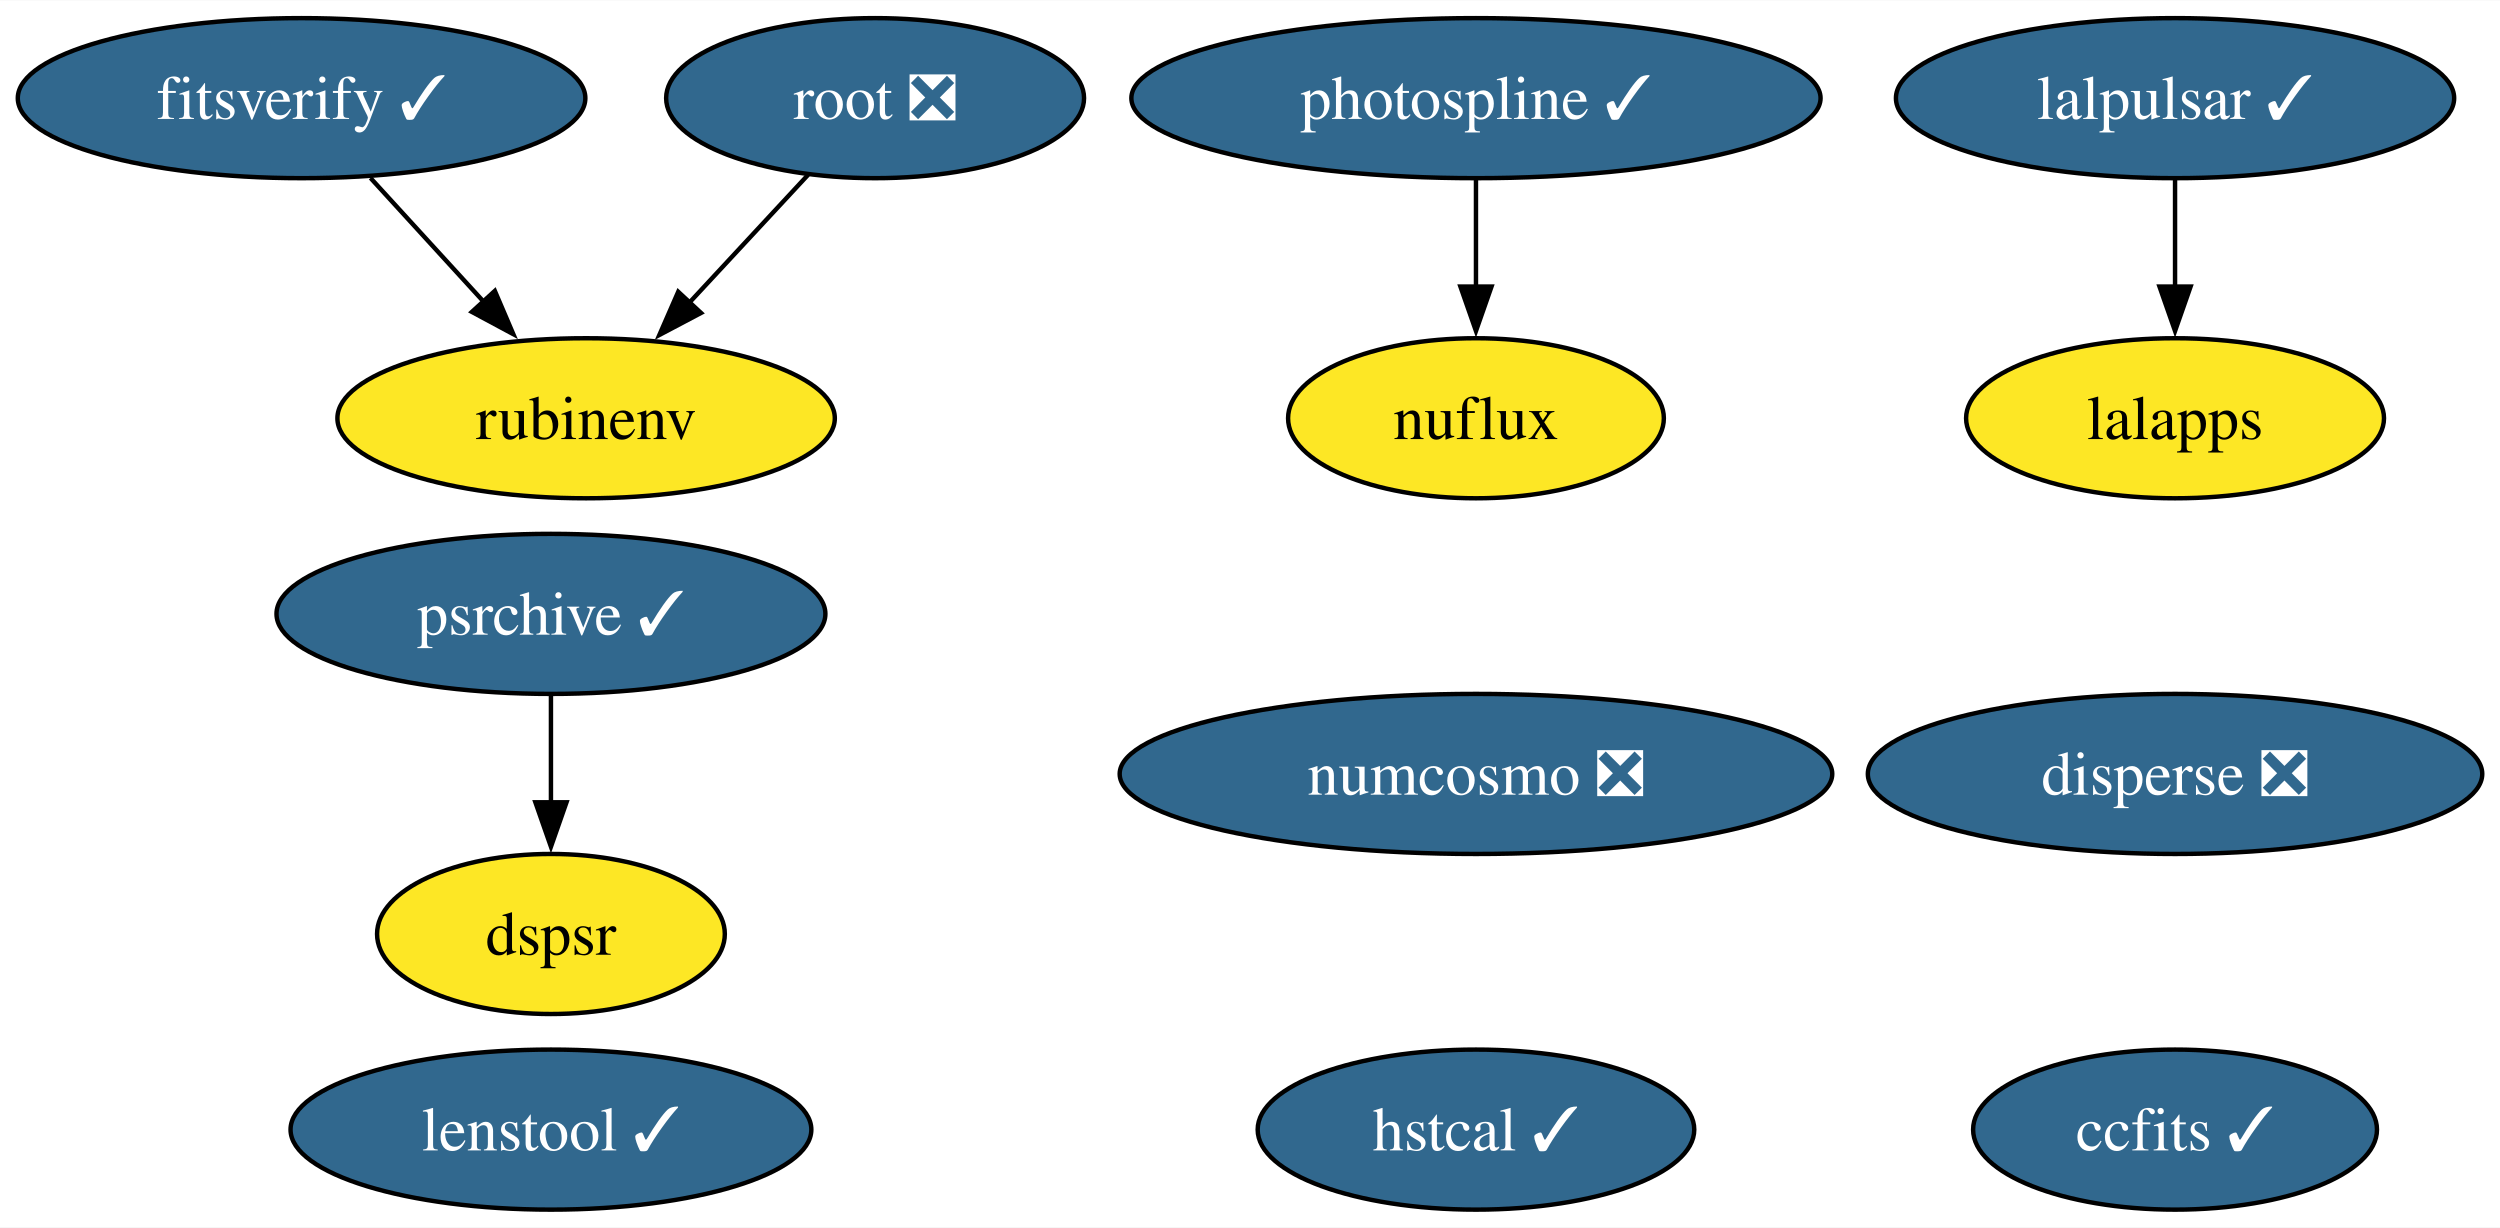
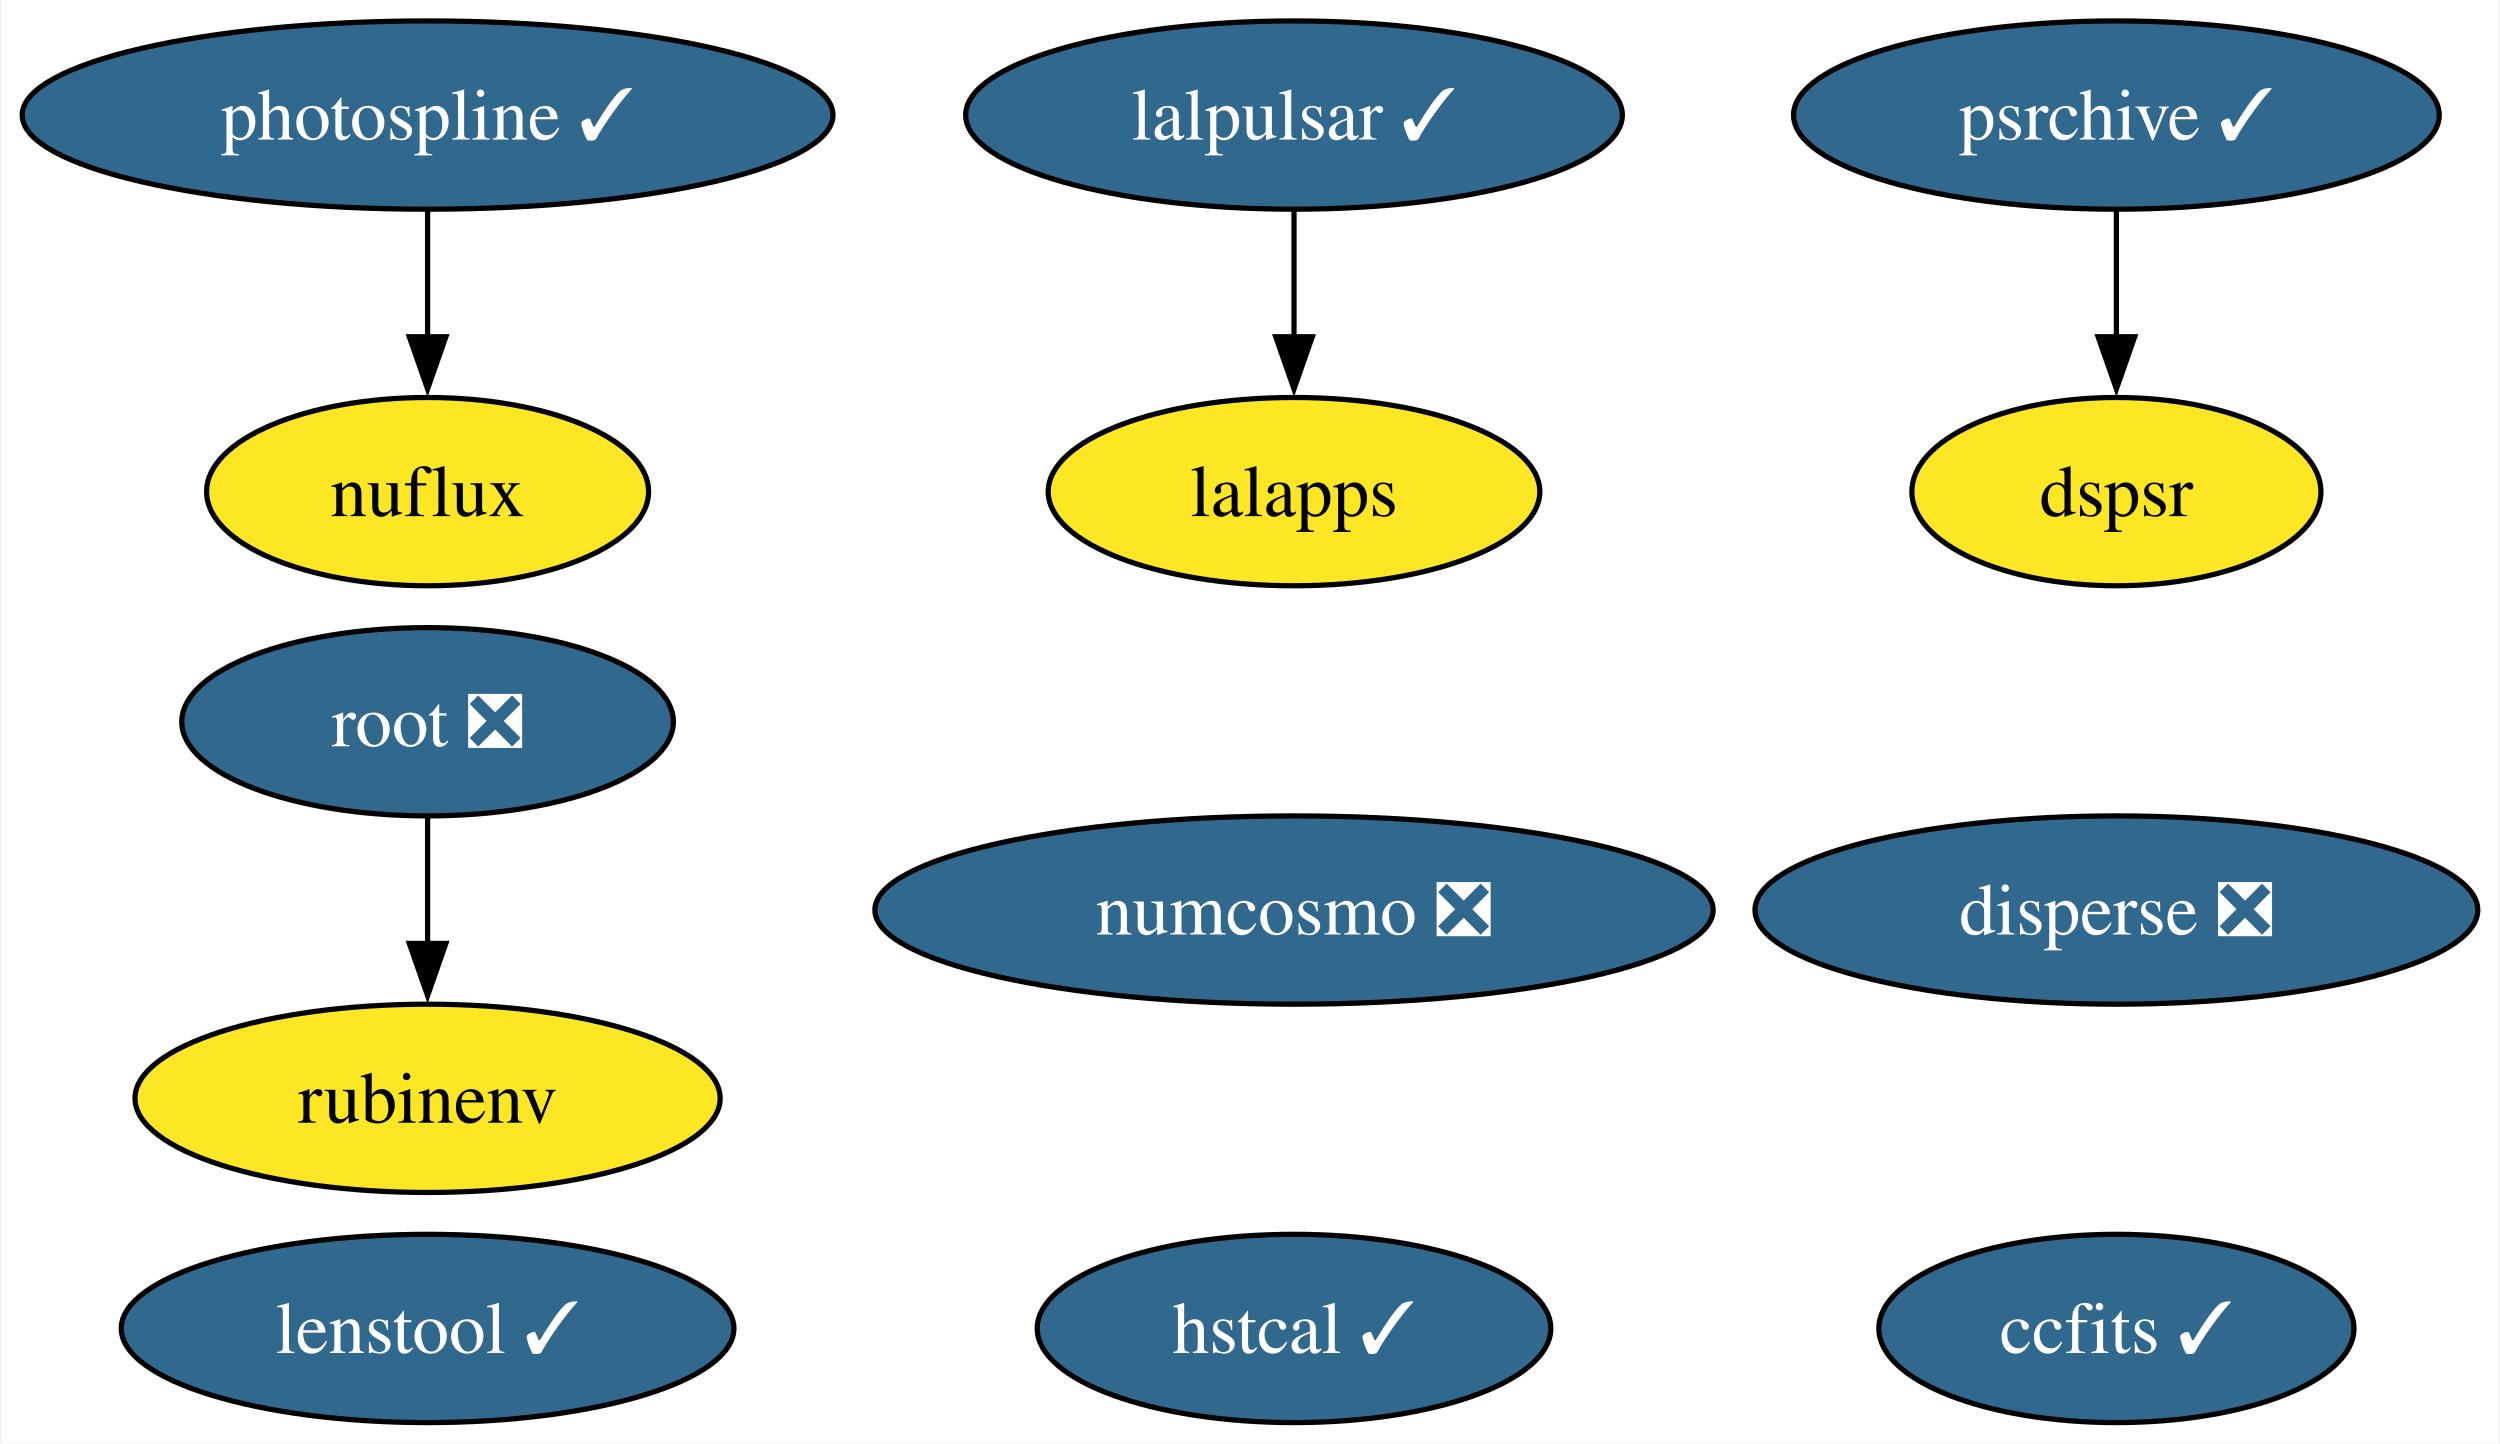
- <svg xmlns="http://www.w3.org/2000/svg" xmlns:xlink="http://www.w3.org/1999/xlink" width="562pt" height="276pt" viewBox="0.00 0.00 562.31 276.00">
+ <svg xmlns="http://www.w3.org/2000/svg" xmlns:xlink="http://www.w3.org/1999/xlink" width="478pt" height="276pt" viewBox="0.00 0.00 477.51 276.00">
  <g id="graph0" class="graph" transform="scale(1 1) rotate(0) translate(4 272)">
-     <polygon fill="white" stroke="none" points="-4,4 -4,-272 558.31,-272 558.31,4 -4,4" />
+     <polygon fill="white" stroke="none" points="-4,4 -4,-272 473.51,-272 473.51,4 -4,4" />
    <g id="node1" class="node">
      <g id="a_node1">
        <a xlink:href="https://github.com/conda-forge/ccfits-feedstock/pull/17" xlink:title="ccfits ✓">
-           <ellipse fill="#31688e" stroke="black" cx="485.22" cy="-18" rx="45.42" ry="18" />
-           <text text-anchor="middle" x="485.22" y="-13.32" font-family="Times,serif" font-size="14.00" fill="white">ccfits ✓</text>
+           <ellipse fill="#31688e" stroke="black" cx="400.41" cy="-18" rx="45.42" ry="18" />
+           <text text-anchor="middle" x="400.41" y="-13.32" font-family="Times,serif" font-size="14.00" fill="white">ccfits ✓</text>
        </a>
      </g>
    </g>
    <g id="node2" class="node">
      <g id="a_node2">
        <a xlink:href="https://github.com/conda-forge/numcosmo-feedstock/pull/77" xlink:title="numcosmo ❎">
-           <ellipse fill="#31688e" stroke="black" cx="327.98" cy="-98" rx="80.14" ry="18" />
-           <text text-anchor="middle" x="327.98" y="-93.33" font-family="Times,serif" font-size="14.00" fill="white">numcosmo ❎</text>
+           <ellipse fill="#31688e" stroke="black" cx="243.17" cy="-98" rx="80.14" ry="18" />
+           <text text-anchor="middle" x="243.17" y="-93.33" font-family="Times,serif" font-size="14.00" fill="white">numcosmo ❎</text>
        </a>
      </g>
    </g>
    <g id="node3" class="node">
      <g id="a_node3">
        <a xlink:href="https://github.com/conda-forge/lalpulsar-feedstock/pull/78" xlink:title="lalpulsar ✓">
-           <ellipse fill="#31688e" stroke="black" cx="485.22" cy="-250" rx="62.78" ry="18" />
-           <text text-anchor="middle" x="485.22" y="-245.32" font-family="Times,serif" font-size="14.00" fill="white">lalpulsar ✓</text>
+           <ellipse fill="#31688e" stroke="black" cx="243.17" cy="-250" rx="62.78" ry="18" />
+           <text text-anchor="middle" x="243.17" y="-245.32" font-family="Times,serif" font-size="14.00" fill="white">lalpulsar ✓</text>
        </a>
      </g>
    </g>
    <g id="node4" class="node">
      <g id="a_node4">
        <a xlink:href="https://github.com/conda-forge/lalapps-feedstock" xlink:title="lalapps">
-           <ellipse fill="#fde725" stroke="black" cx="485.22" cy="-178" rx="47" ry="18" />
-           <text text-anchor="middle" x="485.22" y="-173.32" font-family="Times,serif" font-size="14.00">lalapps</text>
+           <ellipse fill="#fde725" stroke="black" cx="243.17" cy="-178" rx="47" ry="18" />
+           <text text-anchor="middle" x="243.17" y="-173.32" font-family="Times,serif" font-size="14.00">lalapps</text>
        </a>
      </g>
    </g>
    <g id="edge1" class="edge">
-       <path fill="none" stroke="black" d="M485.22,-231.7C485.22,-224.41 485.22,-215.73 485.22,-207.54" />
-       <polygon fill="black" stroke="black" points="488.72,-207.62 485.22,-197.62 481.72,-207.62 488.72,-207.62" />
+       <path fill="none" stroke="black" d="M243.17,-231.7C243.17,-224.41 243.17,-215.73 243.17,-207.54" />
+       <polygon fill="black" stroke="black" points="246.67,-207.62 243.17,-197.62 239.67,-207.62 246.67,-207.62" />
    </g>
    <g id="node5" class="node">
      <g id="a_node5">
        <a xlink:href="https://github.com/conda-forge/root-feedstock/pull/277" xlink:title="root ❎">
-           <ellipse fill="#31688e" stroke="black" cx="192.83" cy="-250" rx="47" ry="18" />
-           <text text-anchor="middle" x="192.83" y="-245.32" font-family="Times,serif" font-size="14.00" fill="white">root ❎</text>
+           <ellipse fill="#31688e" stroke="black" cx="77.51" cy="-134" rx="47" ry="18" />
+           <text text-anchor="middle" x="77.51" y="-129.32" font-family="Times,serif" font-size="14.00" fill="white">root ❎</text>
        </a>
      </g>
    </g>
    <g id="node7" class="node">
      <g id="a_node7">
        <a xlink:href="https://github.com/conda-forge/rubinenv-feedstock" xlink:title="rubinenv">
-           <ellipse fill="#fde725" stroke="black" cx="127.83" cy="-178" rx="55.94" ry="18" />
-           <text text-anchor="middle" x="127.83" y="-173.32" font-family="Times,serif" font-size="14.00">rubinenv</text>
+           <ellipse fill="#fde725" stroke="black" cx="77.51" cy="-62" rx="55.94" ry="18" />
+           <text text-anchor="middle" x="77.51" y="-57.33" font-family="Times,serif" font-size="14.00">rubinenv</text>
        </a>
      </g>
    </g>
    <g id="edge2" class="edge">
-       <path fill="none" stroke="black" d="M177.76,-232.76C169.83,-224.23 159.95,-213.58 151.07,-204.02" />
-       <polygon fill="black" stroke="black" points="153.68,-201.69 144.31,-196.74 148.55,-206.45 153.68,-201.69" />
+       <path fill="none" stroke="black" d="M77.51,-115.7C77.51,-108.41 77.51,-99.73 77.51,-91.54" />
+       <polygon fill="black" stroke="black" points="81.01,-91.62 77.51,-81.62 74.01,-91.62 81.01,-91.62" />
    </g>
    <g id="node6" class="node">
      <g id="a_node6">
        <a xlink:href="https://github.com/conda-forge/photospline-feedstock/pull/45" xlink:title="photospline ✓">
-           <ellipse fill="#31688e" stroke="black" cx="327.98" cy="-250" rx="77.51" ry="18" />
-           <text text-anchor="middle" x="327.98" y="-245.32" font-family="Times,serif" font-size="14.00" fill="white">photospline ✓</text>
+           <ellipse fill="#31688e" stroke="black" cx="77.51" cy="-250" rx="77.51" ry="18" />
+           <text text-anchor="middle" x="77.51" y="-245.32" font-family="Times,serif" font-size="14.00" fill="white">photospline ✓</text>
        </a>
      </g>
    </g>
    <g id="node9" class="node">
      <g id="a_node9">
        <a xlink:href="https://github.com/conda-forge/nuflux-feedstock" xlink:title="nuflux">
-           <ellipse fill="#fde725" stroke="black" cx="327.98" cy="-178" rx="42.26" ry="18" />
-           <text text-anchor="middle" x="327.98" y="-173.32" font-family="Times,serif" font-size="14.00">nuflux</text>
+           <ellipse fill="#fde725" stroke="black" cx="77.51" cy="-178" rx="42.26" ry="18" />
+           <text text-anchor="middle" x="77.51" y="-173.32" font-family="Times,serif" font-size="14.00">nuflux</text>
        </a>
      </g>
    </g>
    <g id="edge3" class="edge">
-       <path fill="none" stroke="black" d="M327.98,-231.7C327.98,-224.41 327.98,-215.73 327.98,-207.54" />
-       <polygon fill="black" stroke="black" points="331.48,-207.62 327.98,-197.62 324.48,-207.62 331.48,-207.62" />
+       <path fill="none" stroke="black" d="M77.51,-231.7C77.51,-224.41 77.51,-215.73 77.51,-207.54" />
+       <polygon fill="black" stroke="black" points="81.01,-207.62 77.51,-197.62 74.01,-207.62 81.01,-207.62" />
    </g>
    <g id="node8" class="node">
      <g id="a_node8">
        <a xlink:href="https://github.com/conda-forge/psrchive-feedstock/pull/59" xlink:title="psrchive ✓">
-           <ellipse fill="#31688e" stroke="black" cx="119.92" cy="-134" rx="61.73" ry="18" />
-           <text text-anchor="middle" x="119.92" y="-129.32" font-family="Times,serif" font-size="14.00" fill="white">psrchive ✓</text>
+           <ellipse fill="#31688e" stroke="black" cx="400.41" cy="-250" rx="61.73" ry="18" />
+           <text text-anchor="middle" x="400.41" y="-245.32" font-family="Times,serif" font-size="14.00" fill="white">psrchive ✓</text>
+         </a>
+       </g>
+     </g>
+     <g id="node11" class="node">
+       <g id="a_node11">
+         <a xlink:href="https://github.com/conda-forge/dspsr-feedstock" xlink:title="dspsr">
+           <ellipse fill="#fde725" stroke="black" cx="400.41" cy="-178" rx="39.11" ry="18" />
+           <text text-anchor="middle" x="400.41" y="-173.32" font-family="Times,serif" font-size="14.00">dspsr</text>
+         </a>
+       </g>
+     </g>
+     <g id="edge4" class="edge">
+       <path fill="none" stroke="black" d="M400.41,-231.7C400.41,-224.41 400.41,-215.73 400.41,-207.54" />
+       <polygon fill="black" stroke="black" points="403.91,-207.62 400.41,-197.62 396.91,-207.62 403.91,-207.62" />
+     </g>
+     <g id="node10" class="node">
+       <g id="a_node10">
+         <a xlink:href="https://github.com/conda-forge/hstcal-feedstock/pull/29" xlink:title="hstcal ✓">
+           <ellipse fill="#31688e" stroke="black" cx="243.17" cy="-18" rx="49.1" ry="18" />
+           <text text-anchor="middle" x="243.17" y="-13.32" font-family="Times,serif" font-size="14.00" fill="white">hstcal ✓</text>
        </a>
      </g>
    </g>
    <g id="node12" class="node">
      <g id="a_node12">
-         <a xlink:href="https://github.com/conda-forge/dspsr-feedstock" xlink:title="dspsr">
-           <ellipse fill="#fde725" stroke="black" cx="119.92" cy="-62" rx="39.11" ry="18" />
-           <text text-anchor="middle" x="119.92" y="-57.33" font-family="Times,serif" font-size="14.00">dspsr</text>
+         <a xlink:href="https://github.com/conda-forge/lenstool-feedstock/pull/27" xlink:title="lenstool ✓">
+           <ellipse fill="#31688e" stroke="black" cx="77.51" cy="-18" rx="58.57" ry="18" />
+           <text text-anchor="middle" x="77.51" y="-13.32" font-family="Times,serif" font-size="14.00" fill="white">lenstool ✓</text>
        </a>
      </g>
    </g>
-     <g id="edge4" class="edge">
-       <path fill="none" stroke="black" d="M119.92,-115.7C119.92,-108.41 119.92,-99.73 119.92,-91.54" />
-       <polygon fill="black" stroke="black" points="123.42,-91.62 119.92,-81.62 116.42,-91.62 123.42,-91.62" />
-     </g>
-     <g id="node10" class="node">
-       <g id="a_node10">
-         <a xlink:href="https://github.com/conda-forge/hstcal-feedstock/pull/29" xlink:title="hstcal ✓">
-           <ellipse fill="#31688e" stroke="black" cx="327.98" cy="-18" rx="49.1" ry="18" />
-           <text text-anchor="middle" x="327.98" y="-13.32" font-family="Times,serif" font-size="14.00" fill="white">hstcal ✓</text>
-         </a>
-       </g>
-     </g>
-     <g id="node11" class="node">
-       <g id="a_node11">
-         <a xlink:href="https://github.com/conda-forge/fitsverify-feedstock/pull/17" xlink:title="fitsverify ✓">
-           <ellipse fill="#31688e" stroke="black" cx="63.83" cy="-250" rx="63.83" ry="18" />
-           <text text-anchor="middle" x="63.83" y="-245.32" font-family="Times,serif" font-size="14.00" fill="white">fitsverify ✓</text>
-         </a>
-       </g>
-     </g>
-     <g id="edge5" class="edge">
-       <path fill="none" stroke="black" d="M79.33,-232.05C86.95,-223.71 96.3,-213.49 104.75,-204.25" />
-       <polygon fill="black" stroke="black" points="107.3,-206.65 111.46,-196.91 102.13,-201.92 107.3,-206.65" />
-     </g>
    <g id="node13" class="node">
      <g id="a_node13">
-         <a xlink:href="https://github.com/conda-forge/lenstool-feedstock/pull/27" xlink:title="lenstool ✓">
-           <ellipse fill="#31688e" stroke="black" cx="119.92" cy="-18" rx="58.57" ry="18" />
-           <text text-anchor="middle" x="119.92" y="-13.32" font-family="Times,serif" font-size="14.00" fill="white">lenstool ✓</text>
-         </a>
-       </g>
-     </g>
-     <g id="node14" class="node">
-       <g id="a_node14">
        <a xlink:href="https://github.com/conda-forge/disperse-feedstock/pull/9" xlink:title="disperse ❎">
-           <ellipse fill="#31688e" stroke="black" cx="485.22" cy="-98" rx="69.1" ry="18" />
-           <text text-anchor="middle" x="485.22" y="-93.33" font-family="Times,serif" font-size="14.00" fill="white">disperse ❎</text>
+           <ellipse fill="#31688e" stroke="black" cx="400.41" cy="-98" rx="69.1" ry="18" />
+           <text text-anchor="middle" x="400.41" y="-93.33" font-family="Times,serif" font-size="14.00" fill="white">disperse ❎</text>
        </a>
      </g>
    </g>
  </g>
</svg>
